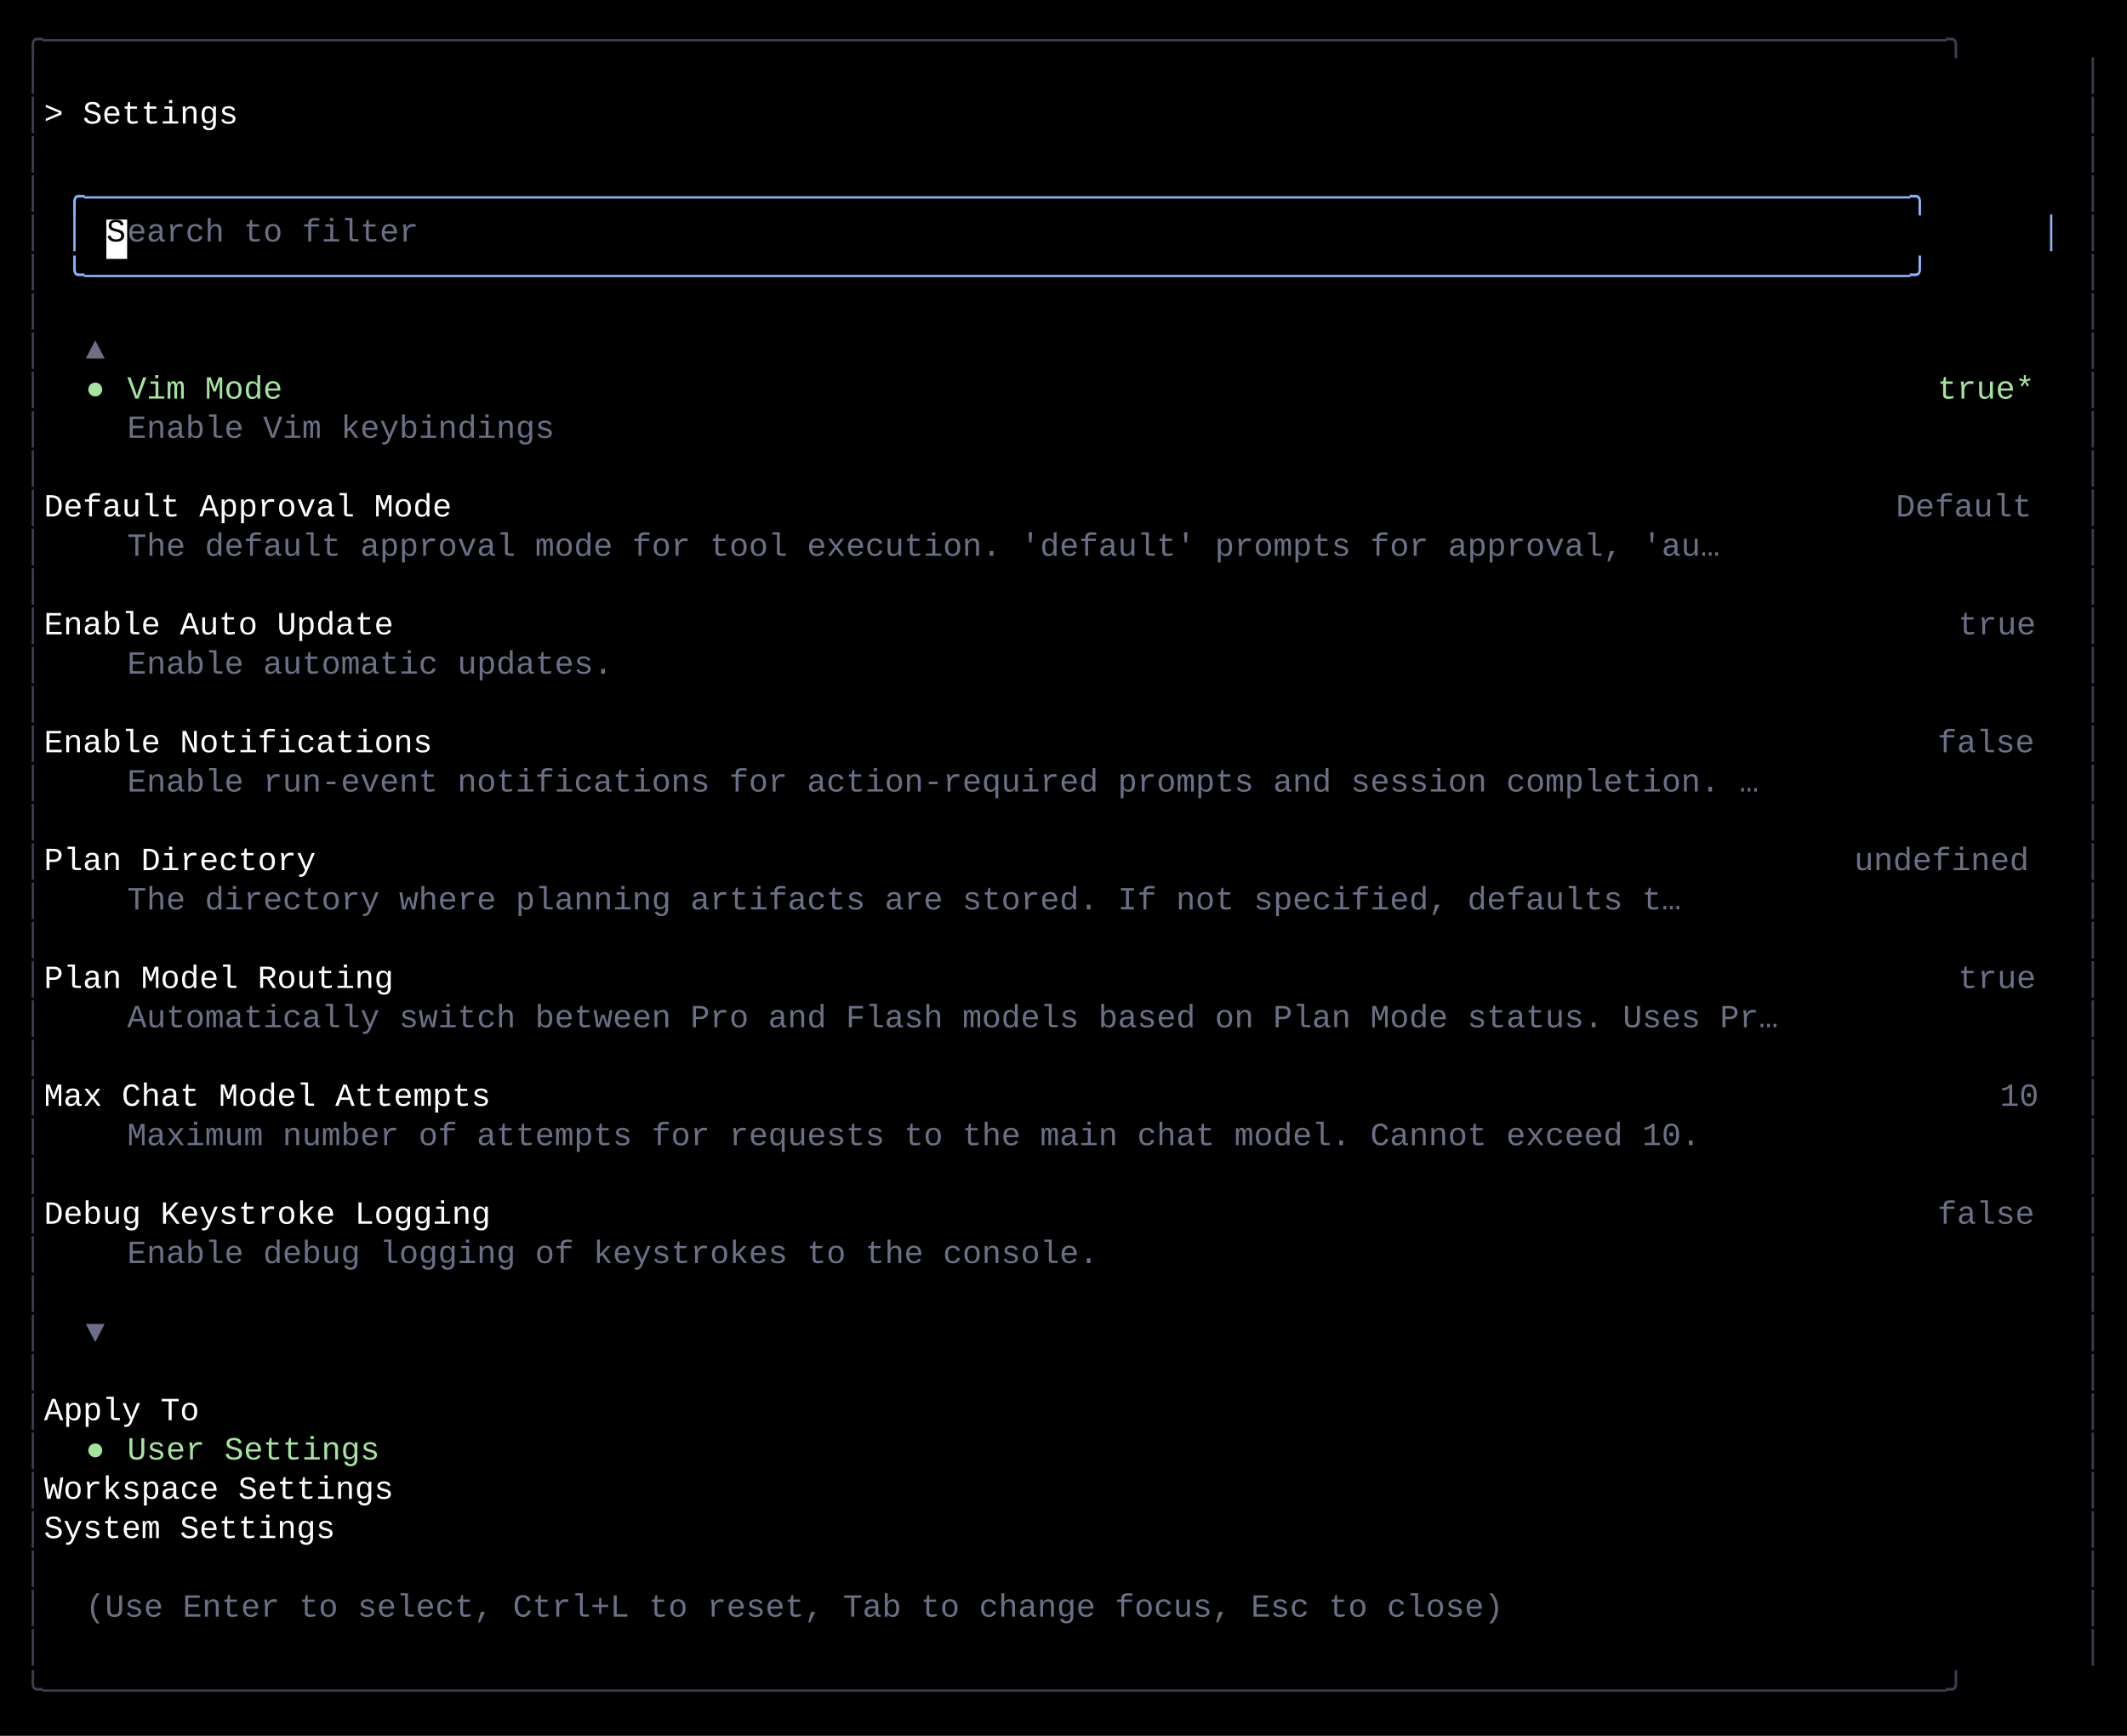
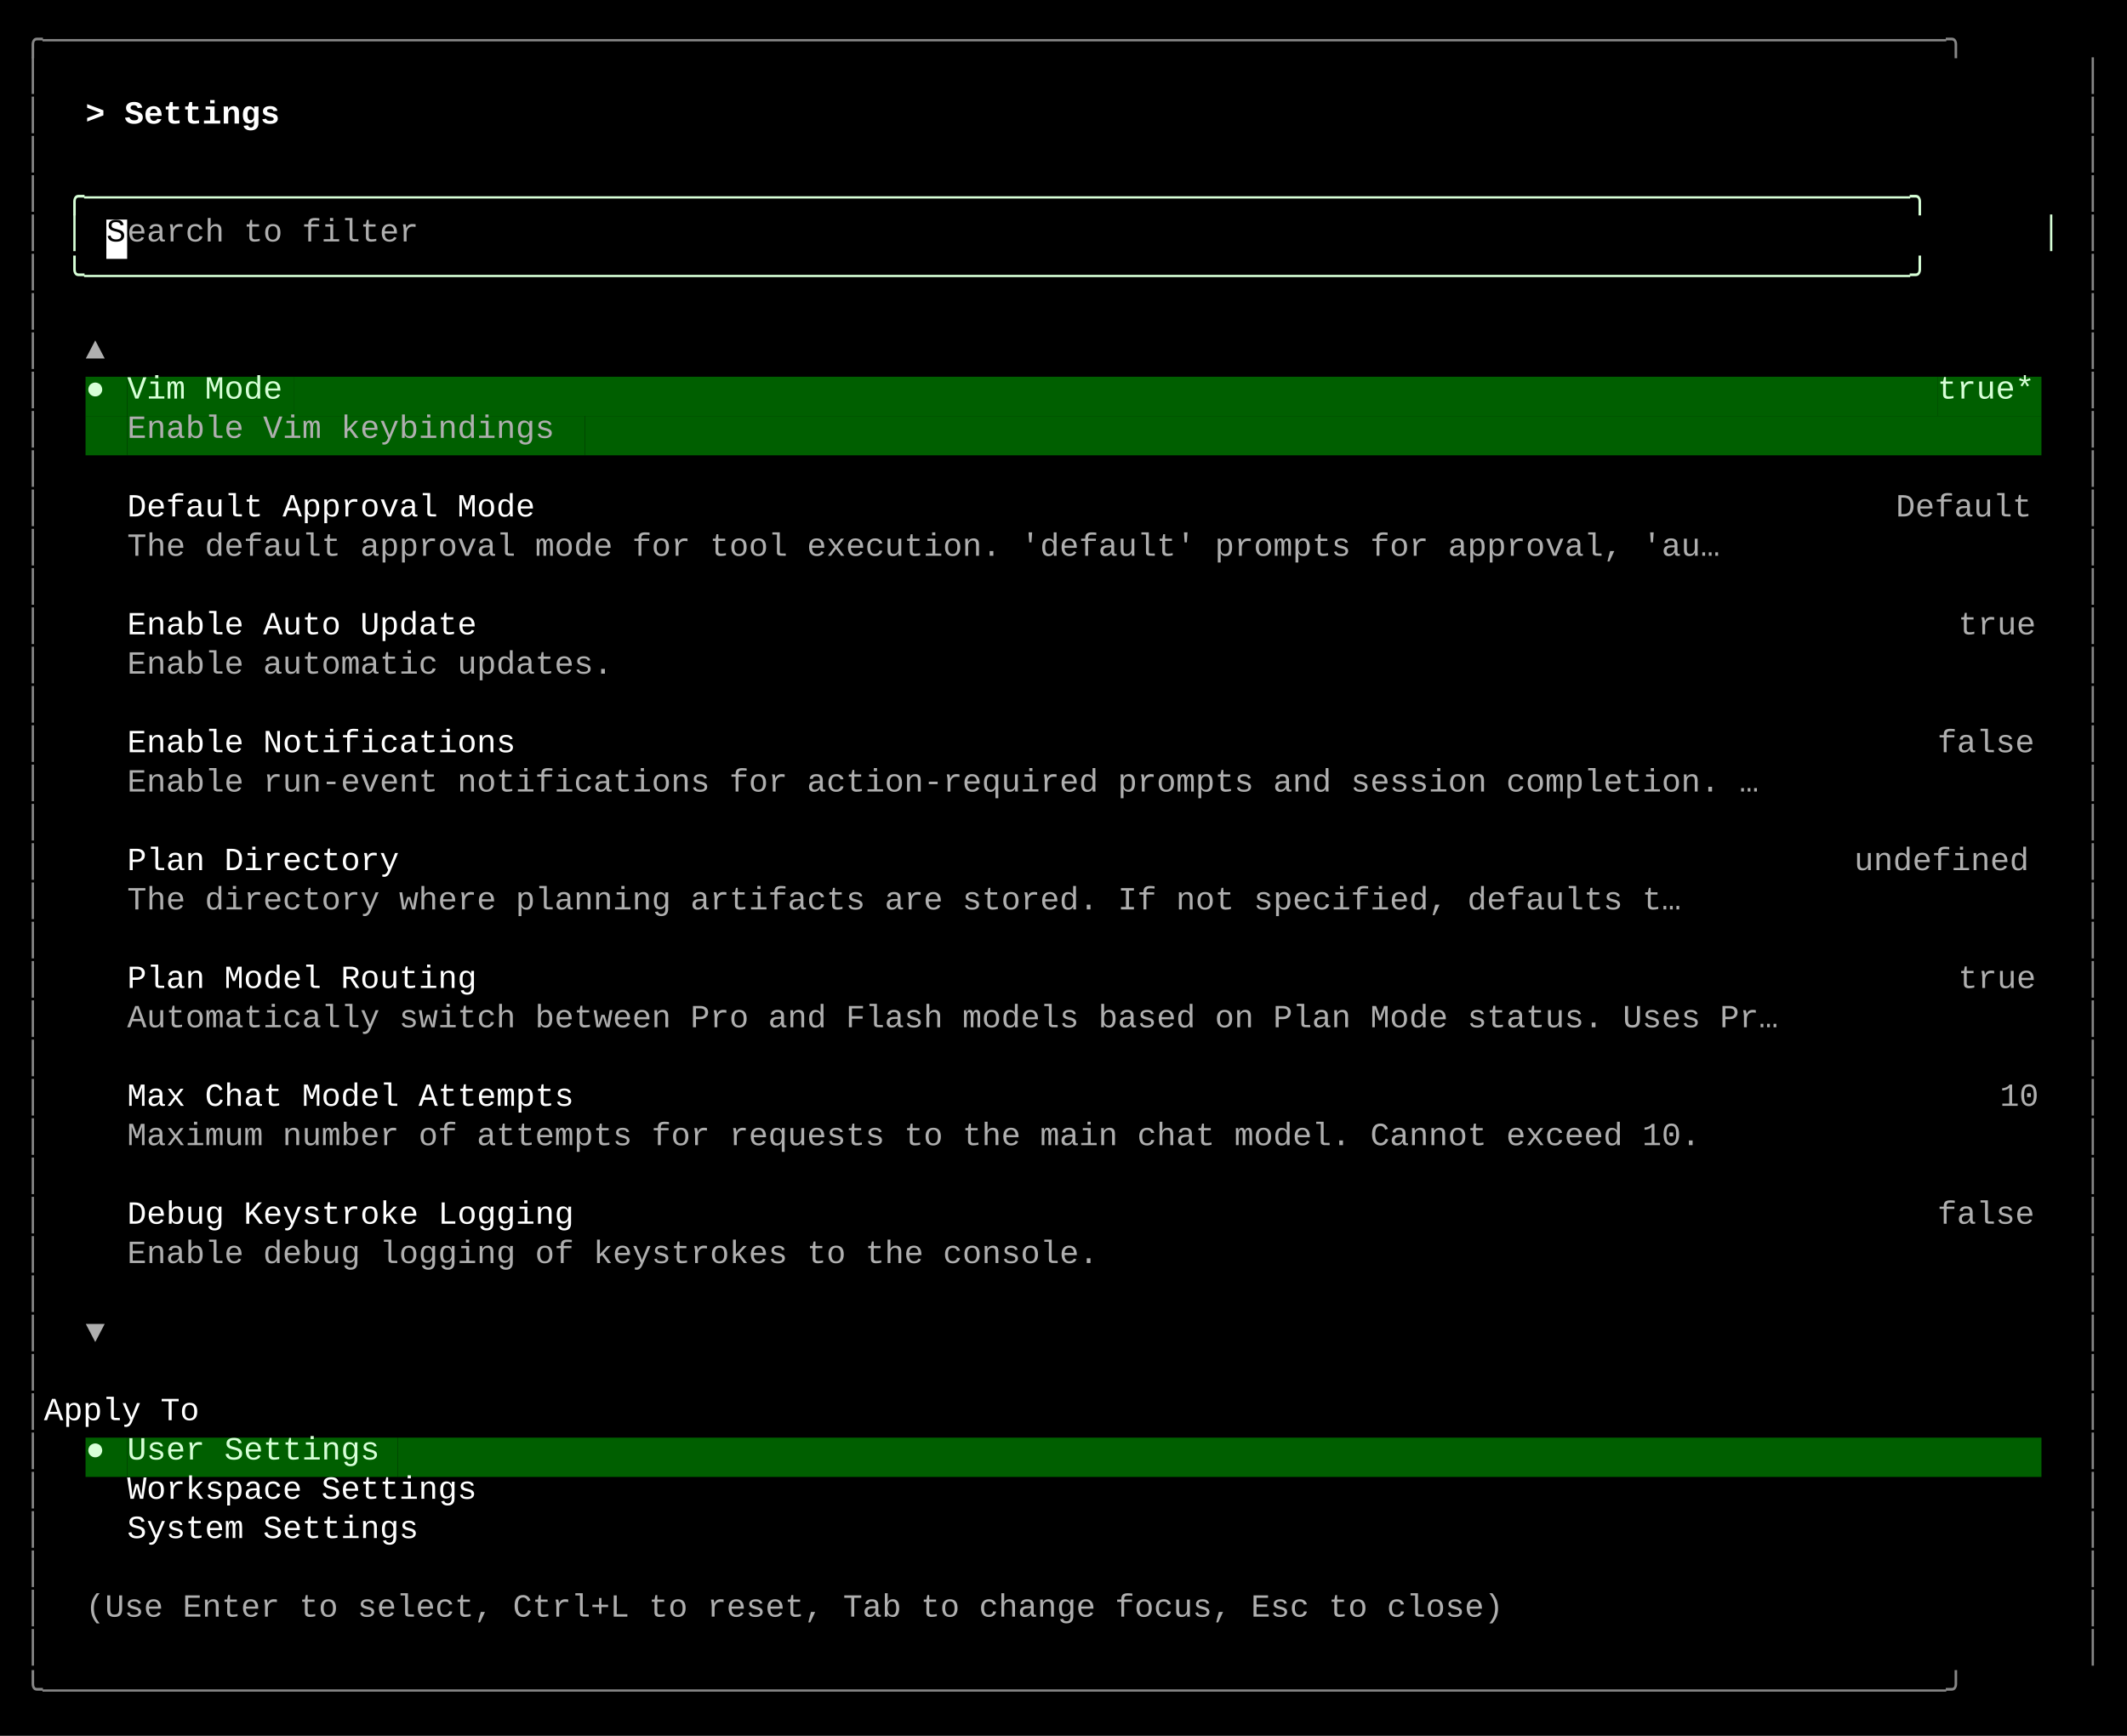
<svg xmlns="http://www.w3.org/2000/svg" width="920" height="751" viewBox="0 0 920 751">
  <style>
    text { font-family: Consolas, "Courier New", monospace; font-size: 14px; dominant-baseline: text-before-edge; white-space: pre; }
  </style>
  <rect width="920" height="751" fill="#000000" />
  <g transform="translate(10, 10)">
-     <text x="0" y="2" fill="#3d3f51" textLength="900" lengthAdjust="spacingAndGlyphs">╭──────────────────────────────────────────────────────────────────────────────────────────────────╮</text>
-     <text x="0" y="19" fill="#3d3f51" textLength="9" lengthAdjust="spacingAndGlyphs">│</text>
-     <text x="891" y="19" fill="#3d3f51" textLength="9" lengthAdjust="spacingAndGlyphs">│</text>
-     <text x="0" y="36" fill="#3d3f51" textLength="9" lengthAdjust="spacingAndGlyphs">│</text>
-     <text x="9" y="36" fill="#ffffff" textLength="882" lengthAdjust="spacingAndGlyphs">  &gt; Settings                                                                                      </text>
-     <text x="891" y="36" fill="#3d3f51" textLength="9" lengthAdjust="spacingAndGlyphs">│</text>
-     <text x="0" y="53" fill="#3d3f51" textLength="9" lengthAdjust="spacingAndGlyphs">│</text>
-     <text x="891" y="53" fill="#3d3f51" textLength="9" lengthAdjust="spacingAndGlyphs">│</text>
-     <text x="0" y="70" fill="#3d3f51" textLength="9" lengthAdjust="spacingAndGlyphs">│</text>
-     <text x="18" y="70" fill="#89b4fa" textLength="864" lengthAdjust="spacingAndGlyphs">╭──────────────────────────────────────────────────────────────────────────────────────────────╮</text>
-     <text x="891" y="70" fill="#3d3f51" textLength="9" lengthAdjust="spacingAndGlyphs">│</text>
-     <text x="0" y="87" fill="#3d3f51" textLength="9" lengthAdjust="spacingAndGlyphs">│</text>
-     <text x="18" y="87" fill="#89b4fa" textLength="9" lengthAdjust="spacingAndGlyphs">│</text>
+     <text x="0" y="2" fill="#878787" textLength="900" lengthAdjust="spacingAndGlyphs">╭──────────────────────────────────────────────────────────────────────────────────────────────────╮</text>
+     <text x="0" y="19" fill="#878787" textLength="9" lengthAdjust="spacingAndGlyphs">│</text>
+     <text x="891" y="19" fill="#878787" textLength="9" lengthAdjust="spacingAndGlyphs">│</text>
+     <text x="0" y="36" fill="#878787" textLength="9" lengthAdjust="spacingAndGlyphs">│</text>
+     <text x="27" y="36" fill="#ffffff" textLength="99" lengthAdjust="spacingAndGlyphs" font-weight="bold">&gt; Settings </text>
+     <text x="891" y="36" fill="#878787" textLength="9" lengthAdjust="spacingAndGlyphs">│</text>
+     <text x="0" y="53" fill="#878787" textLength="9" lengthAdjust="spacingAndGlyphs">│</text>
+     <text x="891" y="53" fill="#878787" textLength="9" lengthAdjust="spacingAndGlyphs">│</text>
+     <text x="0" y="70" fill="#878787" textLength="9" lengthAdjust="spacingAndGlyphs">│</text>
+     <text x="18" y="70" fill="#d7ffd7" textLength="864" lengthAdjust="spacingAndGlyphs">╭──────────────────────────────────────────────────────────────────────────────────────────────╮</text>
+     <text x="891" y="70" fill="#878787" textLength="9" lengthAdjust="spacingAndGlyphs">│</text>
+     <text x="0" y="87" fill="#878787" textLength="9" lengthAdjust="spacingAndGlyphs">│</text>
+     <text x="18" y="87" fill="#d7ffd7" textLength="9" lengthAdjust="spacingAndGlyphs">│</text>
    <rect x="36" y="85" width="9" height="17" fill="#ffffff" />
    <text x="36" y="87" fill="#000000" textLength="9" lengthAdjust="spacingAndGlyphs">S</text>
-     <text x="45" y="87" fill="#6c7086" textLength="135" lengthAdjust="spacingAndGlyphs">earch to filter</text>
-     <text x="873" y="87" fill="#89b4fa" textLength="9" lengthAdjust="spacingAndGlyphs">│</text>
-     <text x="891" y="87" fill="#3d3f51" textLength="9" lengthAdjust="spacingAndGlyphs">│</text>
-     <text x="0" y="104" fill="#3d3f51" textLength="9" lengthAdjust="spacingAndGlyphs">│</text>
-     <text x="18" y="104" fill="#89b4fa" textLength="864" lengthAdjust="spacingAndGlyphs">╰──────────────────────────────────────────────────────────────────────────────────────────────╯</text>
-     <text x="891" y="104" fill="#3d3f51" textLength="9" lengthAdjust="spacingAndGlyphs">│</text>
-     <text x="0" y="121" fill="#3d3f51" textLength="9" lengthAdjust="spacingAndGlyphs">│</text>
-     <text x="891" y="121" fill="#3d3f51" textLength="9" lengthAdjust="spacingAndGlyphs">│</text>
-     <text x="0" y="138" fill="#3d3f51" textLength="9" lengthAdjust="spacingAndGlyphs">│</text>
-     <text x="27" y="138" fill="#6c7086" textLength="9" lengthAdjust="spacingAndGlyphs">▲</text>
-     <text x="891" y="138" fill="#3d3f51" textLength="9" lengthAdjust="spacingAndGlyphs">│</text>
-     <text x="0" y="155" fill="#3d3f51" textLength="9" lengthAdjust="spacingAndGlyphs">│</text>
-     <text x="27" y="155" fill="#a6e3a1" textLength="9" lengthAdjust="spacingAndGlyphs">●</text>
-     <text x="45" y="155" fill="#a6e3a1" textLength="72" lengthAdjust="spacingAndGlyphs">Vim Mode</text>
-     <text x="828" y="155" fill="#a6e3a1" textLength="45" lengthAdjust="spacingAndGlyphs">true*</text>
-     <text x="891" y="155" fill="#3d3f51" textLength="9" lengthAdjust="spacingAndGlyphs">│</text>
-     <text x="0" y="172" fill="#3d3f51" textLength="9" lengthAdjust="spacingAndGlyphs">│</text>
-     <text x="45" y="172" fill="#6c7086" textLength="198" lengthAdjust="spacingAndGlyphs">Enable Vim keybindings</text>
-     <text x="891" y="172" fill="#3d3f51" textLength="9" lengthAdjust="spacingAndGlyphs">│</text>
-     <text x="0" y="189" fill="#3d3f51" textLength="9" lengthAdjust="spacingAndGlyphs">│</text>
-     <text x="891" y="189" fill="#3d3f51" textLength="9" lengthAdjust="spacingAndGlyphs">│</text>
-     <text x="0" y="206" fill="#3d3f51" textLength="9" lengthAdjust="spacingAndGlyphs">│</text>
-     <text x="9" y="206" fill="#ffffff" textLength="801" lengthAdjust="spacingAndGlyphs">    Default Approval Mode                                                                </text>
-     <text x="810" y="206" fill="#6c7086" textLength="63" lengthAdjust="spacingAndGlyphs">Default</text>
-     <text x="891" y="206" fill="#3d3f51" textLength="9" lengthAdjust="spacingAndGlyphs">│</text>
-     <text x="0" y="223" fill="#3d3f51" textLength="9" lengthAdjust="spacingAndGlyphs">│</text>
-     <text x="45" y="223" fill="#6c7086" textLength="738" lengthAdjust="spacingAndGlyphs">The default approval mode for tool execution. 'default' prompts for approval, 'au…</text>
-     <text x="891" y="223" fill="#3d3f51" textLength="9" lengthAdjust="spacingAndGlyphs">│</text>
-     <text x="0" y="240" fill="#3d3f51" textLength="9" lengthAdjust="spacingAndGlyphs">│</text>
-     <text x="891" y="240" fill="#3d3f51" textLength="9" lengthAdjust="spacingAndGlyphs">│</text>
-     <text x="0" y="257" fill="#3d3f51" textLength="9" lengthAdjust="spacingAndGlyphs">│</text>
-     <text x="9" y="257" fill="#ffffff" textLength="828" lengthAdjust="spacingAndGlyphs">    Enable Auto Update                                                                      </text>
-     <text x="837" y="257" fill="#6c7086" textLength="36" lengthAdjust="spacingAndGlyphs">true</text>
-     <text x="891" y="257" fill="#3d3f51" textLength="9" lengthAdjust="spacingAndGlyphs">│</text>
-     <text x="0" y="274" fill="#3d3f51" textLength="9" lengthAdjust="spacingAndGlyphs">│</text>
-     <text x="45" y="274" fill="#6c7086" textLength="225" lengthAdjust="spacingAndGlyphs">Enable automatic updates.</text>
-     <text x="891" y="274" fill="#3d3f51" textLength="9" lengthAdjust="spacingAndGlyphs">│</text>
-     <text x="0" y="291" fill="#3d3f51" textLength="9" lengthAdjust="spacingAndGlyphs">│</text>
-     <text x="891" y="291" fill="#3d3f51" textLength="9" lengthAdjust="spacingAndGlyphs">│</text>
-     <text x="0" y="308" fill="#3d3f51" textLength="9" lengthAdjust="spacingAndGlyphs">│</text>
-     <text x="9" y="308" fill="#ffffff" textLength="819" lengthAdjust="spacingAndGlyphs">    Enable Notifications                                                                   </text>
-     <text x="828" y="308" fill="#6c7086" textLength="45" lengthAdjust="spacingAndGlyphs">false</text>
-     <text x="891" y="308" fill="#3d3f51" textLength="9" lengthAdjust="spacingAndGlyphs">│</text>
-     <text x="0" y="325" fill="#3d3f51" textLength="9" lengthAdjust="spacingAndGlyphs">│</text>
-     <text x="45" y="325" fill="#6c7086" textLength="756" lengthAdjust="spacingAndGlyphs">Enable run-event notifications for action-required prompts and session completion. …</text>
-     <text x="891" y="325" fill="#3d3f51" textLength="9" lengthAdjust="spacingAndGlyphs">│</text>
-     <text x="0" y="342" fill="#3d3f51" textLength="9" lengthAdjust="spacingAndGlyphs">│</text>
-     <text x="891" y="342" fill="#3d3f51" textLength="9" lengthAdjust="spacingAndGlyphs">│</text>
-     <text x="0" y="359" fill="#3d3f51" textLength="9" lengthAdjust="spacingAndGlyphs">│</text>
-     <text x="9" y="359" fill="#ffffff" textLength="783" lengthAdjust="spacingAndGlyphs">    Plan Directory                                                                     </text>
-     <text x="792" y="359" fill="#6c7086" textLength="81" lengthAdjust="spacingAndGlyphs">undefined</text>
-     <text x="891" y="359" fill="#3d3f51" textLength="9" lengthAdjust="spacingAndGlyphs">│</text>
-     <text x="0" y="376" fill="#3d3f51" textLength="9" lengthAdjust="spacingAndGlyphs">│</text>
-     <text x="45" y="376" fill="#6c7086" textLength="720" lengthAdjust="spacingAndGlyphs">The directory where planning artifacts are stored. If not specified, defaults t…</text>
-     <text x="891" y="376" fill="#3d3f51" textLength="9" lengthAdjust="spacingAndGlyphs">│</text>
-     <text x="0" y="393" fill="#3d3f51" textLength="9" lengthAdjust="spacingAndGlyphs">│</text>
-     <text x="891" y="393" fill="#3d3f51" textLength="9" lengthAdjust="spacingAndGlyphs">│</text>
-     <text x="0" y="410" fill="#3d3f51" textLength="9" lengthAdjust="spacingAndGlyphs">│</text>
-     <text x="9" y="410" fill="#ffffff" textLength="828" lengthAdjust="spacingAndGlyphs">    Plan Model Routing                                                                      </text>
-     <text x="837" y="410" fill="#6c7086" textLength="36" lengthAdjust="spacingAndGlyphs">true</text>
-     <text x="891" y="410" fill="#3d3f51" textLength="9" lengthAdjust="spacingAndGlyphs">│</text>
-     <text x="0" y="427" fill="#3d3f51" textLength="9" lengthAdjust="spacingAndGlyphs">│</text>
-     <text x="45" y="427" fill="#6c7086" textLength="765" lengthAdjust="spacingAndGlyphs">Automatically switch between Pro and Flash models based on Plan Mode status. Uses Pr…</text>
-     <text x="891" y="427" fill="#3d3f51" textLength="9" lengthAdjust="spacingAndGlyphs">│</text>
-     <text x="0" y="444" fill="#3d3f51" textLength="9" lengthAdjust="spacingAndGlyphs">│</text>
-     <text x="891" y="444" fill="#3d3f51" textLength="9" lengthAdjust="spacingAndGlyphs">│</text>
-     <text x="0" y="461" fill="#3d3f51" textLength="9" lengthAdjust="spacingAndGlyphs">│</text>
-     <text x="9" y="461" fill="#ffffff" textLength="846" lengthAdjust="spacingAndGlyphs">    Max Chat Model Attempts                                                                   </text>
-     <text x="855" y="461" fill="#6c7086" textLength="18" lengthAdjust="spacingAndGlyphs">10</text>
-     <text x="891" y="461" fill="#3d3f51" textLength="9" lengthAdjust="spacingAndGlyphs">│</text>
-     <text x="0" y="478" fill="#3d3f51" textLength="9" lengthAdjust="spacingAndGlyphs">│</text>
-     <text x="45" y="478" fill="#6c7086" textLength="729" lengthAdjust="spacingAndGlyphs">Maximum number of attempts for requests to the main chat model. Cannot exceed 10.</text>
-     <text x="891" y="478" fill="#3d3f51" textLength="9" lengthAdjust="spacingAndGlyphs">│</text>
-     <text x="0" y="495" fill="#3d3f51" textLength="9" lengthAdjust="spacingAndGlyphs">│</text>
-     <text x="891" y="495" fill="#3d3f51" textLength="9" lengthAdjust="spacingAndGlyphs">│</text>
-     <text x="0" y="512" fill="#3d3f51" textLength="9" lengthAdjust="spacingAndGlyphs">│</text>
-     <text x="9" y="512" fill="#ffffff" textLength="819" lengthAdjust="spacingAndGlyphs">    Debug Keystroke Logging                                                                </text>
-     <text x="828" y="512" fill="#6c7086" textLength="45" lengthAdjust="spacingAndGlyphs">false</text>
-     <text x="891" y="512" fill="#3d3f51" textLength="9" lengthAdjust="spacingAndGlyphs">│</text>
-     <text x="0" y="529" fill="#3d3f51" textLength="9" lengthAdjust="spacingAndGlyphs">│</text>
-     <text x="45" y="529" fill="#6c7086" textLength="450" lengthAdjust="spacingAndGlyphs">Enable debug logging of keystrokes to the console.</text>
-     <text x="891" y="529" fill="#3d3f51" textLength="9" lengthAdjust="spacingAndGlyphs">│</text>
-     <text x="0" y="546" fill="#3d3f51" textLength="9" lengthAdjust="spacingAndGlyphs">│</text>
-     <text x="891" y="546" fill="#3d3f51" textLength="9" lengthAdjust="spacingAndGlyphs">│</text>
-     <text x="0" y="563" fill="#3d3f51" textLength="9" lengthAdjust="spacingAndGlyphs">│</text>
-     <text x="27" y="563" fill="#6c7086" textLength="9" lengthAdjust="spacingAndGlyphs">▼</text>
-     <text x="891" y="563" fill="#3d3f51" textLength="9" lengthAdjust="spacingAndGlyphs">│</text>
-     <text x="0" y="580" fill="#3d3f51" textLength="9" lengthAdjust="spacingAndGlyphs">│</text>
-     <text x="891" y="580" fill="#3d3f51" textLength="9" lengthAdjust="spacingAndGlyphs">│</text>
-     <text x="0" y="597" fill="#3d3f51" textLength="9" lengthAdjust="spacingAndGlyphs">│</text>
+     <text x="45" y="87" fill="#afafaf" textLength="135" lengthAdjust="spacingAndGlyphs">earch to filter</text>
+     <text x="873" y="87" fill="#d7ffd7" textLength="9" lengthAdjust="spacingAndGlyphs">│</text>
+     <text x="891" y="87" fill="#878787" textLength="9" lengthAdjust="spacingAndGlyphs">│</text>
+     <text x="0" y="104" fill="#878787" textLength="9" lengthAdjust="spacingAndGlyphs">│</text>
+     <text x="18" y="104" fill="#d7ffd7" textLength="864" lengthAdjust="spacingAndGlyphs">╰──────────────────────────────────────────────────────────────────────────────────────────────╯</text>
+     <text x="891" y="104" fill="#878787" textLength="9" lengthAdjust="spacingAndGlyphs">│</text>
+     <text x="0" y="121" fill="#878787" textLength="9" lengthAdjust="spacingAndGlyphs">│</text>
+     <text x="891" y="121" fill="#878787" textLength="9" lengthAdjust="spacingAndGlyphs">│</text>
+     <text x="0" y="138" fill="#878787" textLength="9" lengthAdjust="spacingAndGlyphs">│</text>
+     <text x="27" y="138" fill="#afafaf" textLength="9" lengthAdjust="spacingAndGlyphs">▲</text>
+     <text x="891" y="138" fill="#878787" textLength="9" lengthAdjust="spacingAndGlyphs">│</text>
+     <text x="0" y="155" fill="#878787" textLength="9" lengthAdjust="spacingAndGlyphs">│</text>
+     <rect x="27" y="153" width="9" height="17" fill="#005f00" />
+     <text x="27" y="155" fill="#d7ffd7" textLength="9" lengthAdjust="spacingAndGlyphs">●</text>
+     <rect x="36" y="153" width="9" height="17" fill="#005f00" />
+     <rect x="45" y="153" width="72" height="17" fill="#005f00" />
+     <text x="45" y="155" fill="#d7ffd7" textLength="72" lengthAdjust="spacingAndGlyphs">Vim Mode</text>
+     <rect x="117" y="153" width="711" height="17" fill="#005f00" />
+     <rect x="828" y="153" width="45" height="17" fill="#005f00" />
+     <text x="828" y="155" fill="#d7ffd7" textLength="45" lengthAdjust="spacingAndGlyphs">true*</text>
+     <text x="891" y="155" fill="#878787" textLength="9" lengthAdjust="spacingAndGlyphs">│</text>
+     <text x="0" y="172" fill="#878787" textLength="9" lengthAdjust="spacingAndGlyphs">│</text>
+     <rect x="27" y="170" width="18" height="17" fill="#005f00" />
+     <rect x="45" y="170" width="198" height="17" fill="#005f00" />
+     <text x="45" y="172" fill="#afafaf" textLength="198" lengthAdjust="spacingAndGlyphs">Enable Vim keybindings</text>
+     <rect x="243" y="170" width="630" height="17" fill="#005f00" />
+     <text x="891" y="172" fill="#878787" textLength="9" lengthAdjust="spacingAndGlyphs">│</text>
+     <text x="0" y="189" fill="#878787" textLength="9" lengthAdjust="spacingAndGlyphs">│</text>
+     <text x="891" y="189" fill="#878787" textLength="9" lengthAdjust="spacingAndGlyphs">│</text>
+     <text x="0" y="206" fill="#878787" textLength="9" lengthAdjust="spacingAndGlyphs">│</text>
+     <text x="45" y="206" fill="#ffffff" textLength="189" lengthAdjust="spacingAndGlyphs">Default Approval Mode</text>
+     <text x="810" y="206" fill="#afafaf" textLength="63" lengthAdjust="spacingAndGlyphs">Default</text>
+     <text x="891" y="206" fill="#878787" textLength="9" lengthAdjust="spacingAndGlyphs">│</text>
+     <text x="0" y="223" fill="#878787" textLength="9" lengthAdjust="spacingAndGlyphs">│</text>
+     <text x="45" y="223" fill="#afafaf" textLength="738" lengthAdjust="spacingAndGlyphs">The default approval mode for tool execution. 'default' prompts for approval, 'au…</text>
+     <text x="891" y="223" fill="#878787" textLength="9" lengthAdjust="spacingAndGlyphs">│</text>
+     <text x="0" y="240" fill="#878787" textLength="9" lengthAdjust="spacingAndGlyphs">│</text>
+     <text x="891" y="240" fill="#878787" textLength="9" lengthAdjust="spacingAndGlyphs">│</text>
+     <text x="0" y="257" fill="#878787" textLength="9" lengthAdjust="spacingAndGlyphs">│</text>
+     <text x="45" y="257" fill="#ffffff" textLength="162" lengthAdjust="spacingAndGlyphs">Enable Auto Update</text>
+     <text x="837" y="257" fill="#afafaf" textLength="36" lengthAdjust="spacingAndGlyphs">true</text>
+     <text x="891" y="257" fill="#878787" textLength="9" lengthAdjust="spacingAndGlyphs">│</text>
+     <text x="0" y="274" fill="#878787" textLength="9" lengthAdjust="spacingAndGlyphs">│</text>
+     <text x="45" y="274" fill="#afafaf" textLength="225" lengthAdjust="spacingAndGlyphs">Enable automatic updates.</text>
+     <text x="891" y="274" fill="#878787" textLength="9" lengthAdjust="spacingAndGlyphs">│</text>
+     <text x="0" y="291" fill="#878787" textLength="9" lengthAdjust="spacingAndGlyphs">│</text>
+     <text x="891" y="291" fill="#878787" textLength="9" lengthAdjust="spacingAndGlyphs">│</text>
+     <text x="0" y="308" fill="#878787" textLength="9" lengthAdjust="spacingAndGlyphs">│</text>
+     <text x="45" y="308" fill="#ffffff" textLength="180" lengthAdjust="spacingAndGlyphs">Enable Notifications</text>
+     <text x="828" y="308" fill="#afafaf" textLength="45" lengthAdjust="spacingAndGlyphs">false</text>
+     <text x="891" y="308" fill="#878787" textLength="9" lengthAdjust="spacingAndGlyphs">│</text>
+     <text x="0" y="325" fill="#878787" textLength="9" lengthAdjust="spacingAndGlyphs">│</text>
+     <text x="45" y="325" fill="#afafaf" textLength="756" lengthAdjust="spacingAndGlyphs">Enable run-event notifications for action-required prompts and session completion. …</text>
+     <text x="891" y="325" fill="#878787" textLength="9" lengthAdjust="spacingAndGlyphs">│</text>
+     <text x="0" y="342" fill="#878787" textLength="9" lengthAdjust="spacingAndGlyphs">│</text>
+     <text x="891" y="342" fill="#878787" textLength="9" lengthAdjust="spacingAndGlyphs">│</text>
+     <text x="0" y="359" fill="#878787" textLength="9" lengthAdjust="spacingAndGlyphs">│</text>
+     <text x="45" y="359" fill="#ffffff" textLength="126" lengthAdjust="spacingAndGlyphs">Plan Directory</text>
+     <text x="792" y="359" fill="#afafaf" textLength="81" lengthAdjust="spacingAndGlyphs">undefined</text>
+     <text x="891" y="359" fill="#878787" textLength="9" lengthAdjust="spacingAndGlyphs">│</text>
+     <text x="0" y="376" fill="#878787" textLength="9" lengthAdjust="spacingAndGlyphs">│</text>
+     <text x="45" y="376" fill="#afafaf" textLength="720" lengthAdjust="spacingAndGlyphs">The directory where planning artifacts are stored. If not specified, defaults t…</text>
+     <text x="891" y="376" fill="#878787" textLength="9" lengthAdjust="spacingAndGlyphs">│</text>
+     <text x="0" y="393" fill="#878787" textLength="9" lengthAdjust="spacingAndGlyphs">│</text>
+     <text x="891" y="393" fill="#878787" textLength="9" lengthAdjust="spacingAndGlyphs">│</text>
+     <text x="0" y="410" fill="#878787" textLength="9" lengthAdjust="spacingAndGlyphs">│</text>
+     <text x="45" y="410" fill="#ffffff" textLength="162" lengthAdjust="spacingAndGlyphs">Plan Model Routing</text>
+     <text x="837" y="410" fill="#afafaf" textLength="36" lengthAdjust="spacingAndGlyphs">true</text>
+     <text x="891" y="410" fill="#878787" textLength="9" lengthAdjust="spacingAndGlyphs">│</text>
+     <text x="0" y="427" fill="#878787" textLength="9" lengthAdjust="spacingAndGlyphs">│</text>
+     <text x="45" y="427" fill="#afafaf" textLength="765" lengthAdjust="spacingAndGlyphs">Automatically switch between Pro and Flash models based on Plan Mode status. Uses Pr…</text>
+     <text x="891" y="427" fill="#878787" textLength="9" lengthAdjust="spacingAndGlyphs">│</text>
+     <text x="0" y="444" fill="#878787" textLength="9" lengthAdjust="spacingAndGlyphs">│</text>
+     <text x="891" y="444" fill="#878787" textLength="9" lengthAdjust="spacingAndGlyphs">│</text>
+     <text x="0" y="461" fill="#878787" textLength="9" lengthAdjust="spacingAndGlyphs">│</text>
+     <text x="45" y="461" fill="#ffffff" textLength="207" lengthAdjust="spacingAndGlyphs">Max Chat Model Attempts</text>
+     <text x="855" y="461" fill="#afafaf" textLength="18" lengthAdjust="spacingAndGlyphs">10</text>
+     <text x="891" y="461" fill="#878787" textLength="9" lengthAdjust="spacingAndGlyphs">│</text>
+     <text x="0" y="478" fill="#878787" textLength="9" lengthAdjust="spacingAndGlyphs">│</text>
+     <text x="45" y="478" fill="#afafaf" textLength="729" lengthAdjust="spacingAndGlyphs">Maximum number of attempts for requests to the main chat model. Cannot exceed 10.</text>
+     <text x="891" y="478" fill="#878787" textLength="9" lengthAdjust="spacingAndGlyphs">│</text>
+     <text x="0" y="495" fill="#878787" textLength="9" lengthAdjust="spacingAndGlyphs">│</text>
+     <text x="891" y="495" fill="#878787" textLength="9" lengthAdjust="spacingAndGlyphs">│</text>
+     <text x="0" y="512" fill="#878787" textLength="9" lengthAdjust="spacingAndGlyphs">│</text>
+     <text x="45" y="512" fill="#ffffff" textLength="207" lengthAdjust="spacingAndGlyphs">Debug Keystroke Logging</text>
+     <text x="828" y="512" fill="#afafaf" textLength="45" lengthAdjust="spacingAndGlyphs">false</text>
+     <text x="891" y="512" fill="#878787" textLength="9" lengthAdjust="spacingAndGlyphs">│</text>
+     <text x="0" y="529" fill="#878787" textLength="9" lengthAdjust="spacingAndGlyphs">│</text>
+     <text x="45" y="529" fill="#afafaf" textLength="450" lengthAdjust="spacingAndGlyphs">Enable debug logging of keystrokes to the console.</text>
+     <text x="891" y="529" fill="#878787" textLength="9" lengthAdjust="spacingAndGlyphs">│</text>
+     <text x="0" y="546" fill="#878787" textLength="9" lengthAdjust="spacingAndGlyphs">│</text>
+     <text x="891" y="546" fill="#878787" textLength="9" lengthAdjust="spacingAndGlyphs">│</text>
+     <text x="0" y="563" fill="#878787" textLength="9" lengthAdjust="spacingAndGlyphs">│</text>
+     <text x="27" y="563" fill="#afafaf" textLength="9" lengthAdjust="spacingAndGlyphs">▼</text>
+     <text x="891" y="563" fill="#878787" textLength="9" lengthAdjust="spacingAndGlyphs">│</text>
+     <text x="0" y="580" fill="#878787" textLength="9" lengthAdjust="spacingAndGlyphs">│</text>
+     <text x="891" y="580" fill="#878787" textLength="9" lengthAdjust="spacingAndGlyphs">│</text>
+     <text x="0" y="597" fill="#878787" textLength="9" lengthAdjust="spacingAndGlyphs">│</text>
    <text x="9" y="597" fill="#ffffff" textLength="882" lengthAdjust="spacingAndGlyphs">    Apply To                                                                                      </text>
-     <text x="891" y="597" fill="#3d3f51" textLength="9" lengthAdjust="spacingAndGlyphs">│</text>
-     <text x="0" y="614" fill="#3d3f51" textLength="9" lengthAdjust="spacingAndGlyphs">│</text>
-     <text x="27" y="614" fill="#a6e3a1" textLength="9" lengthAdjust="spacingAndGlyphs">●</text>
-     <text x="45" y="614" fill="#a6e3a1" textLength="117" lengthAdjust="spacingAndGlyphs">User Settings</text>
-     <text x="891" y="614" fill="#3d3f51" textLength="9" lengthAdjust="spacingAndGlyphs">│</text>
-     <text x="0" y="631" fill="#3d3f51" textLength="9" lengthAdjust="spacingAndGlyphs">│</text>
-     <text x="9" y="631" fill="#ffffff" textLength="882" lengthAdjust="spacingAndGlyphs">    Workspace Settings                                                                            </text>
-     <text x="891" y="631" fill="#3d3f51" textLength="9" lengthAdjust="spacingAndGlyphs">│</text>
-     <text x="0" y="648" fill="#3d3f51" textLength="9" lengthAdjust="spacingAndGlyphs">│</text>
-     <text x="9" y="648" fill="#ffffff" textLength="882" lengthAdjust="spacingAndGlyphs">    System Settings                                                                               </text>
-     <text x="891" y="648" fill="#3d3f51" textLength="9" lengthAdjust="spacingAndGlyphs">│</text>
-     <text x="0" y="665" fill="#3d3f51" textLength="9" lengthAdjust="spacingAndGlyphs">│</text>
-     <text x="891" y="665" fill="#3d3f51" textLength="9" lengthAdjust="spacingAndGlyphs">│</text>
-     <text x="0" y="682" fill="#3d3f51" textLength="9" lengthAdjust="spacingAndGlyphs">│</text>
-     <text x="27" y="682" fill="#6c7086" textLength="657" lengthAdjust="spacingAndGlyphs">(Use Enter to select, Ctrl+L to reset, Tab to change focus, Esc to close)</text>
-     <text x="891" y="682" fill="#3d3f51" textLength="9" lengthAdjust="spacingAndGlyphs">│</text>
-     <text x="0" y="699" fill="#3d3f51" textLength="9" lengthAdjust="spacingAndGlyphs">│</text>
-     <text x="891" y="699" fill="#3d3f51" textLength="9" lengthAdjust="spacingAndGlyphs">│</text>
-     <text x="0" y="716" fill="#3d3f51" textLength="900" lengthAdjust="spacingAndGlyphs">╰──────────────────────────────────────────────────────────────────────────────────────────────────╯</text>
+     <text x="891" y="597" fill="#878787" textLength="9" lengthAdjust="spacingAndGlyphs">│</text>
+     <text x="0" y="614" fill="#878787" textLength="9" lengthAdjust="spacingAndGlyphs">│</text>
+     <rect x="27" y="612" width="9" height="17" fill="#005f00" />
+     <text x="27" y="614" fill="#d7ffd7" textLength="9" lengthAdjust="spacingAndGlyphs">●</text>
+     <rect x="36" y="612" width="9" height="17" fill="#005f00" />
+     <rect x="45" y="612" width="117" height="17" fill="#005f00" />
+     <text x="45" y="614" fill="#d7ffd7" textLength="117" lengthAdjust="spacingAndGlyphs">User Settings</text>
+     <rect x="162" y="612" width="711" height="17" fill="#005f00" />
+     <text x="891" y="614" fill="#878787" textLength="9" lengthAdjust="spacingAndGlyphs">│</text>
+     <text x="0" y="631" fill="#878787" textLength="9" lengthAdjust="spacingAndGlyphs">│</text>
+     <text x="45" y="631" fill="#ffffff" textLength="162" lengthAdjust="spacingAndGlyphs">Workspace Settings</text>
+     <text x="891" y="631" fill="#878787" textLength="9" lengthAdjust="spacingAndGlyphs">│</text>
+     <text x="0" y="648" fill="#878787" textLength="9" lengthAdjust="spacingAndGlyphs">│</text>
+     <text x="45" y="648" fill="#ffffff" textLength="135" lengthAdjust="spacingAndGlyphs">System Settings</text>
+     <text x="891" y="648" fill="#878787" textLength="9" lengthAdjust="spacingAndGlyphs">│</text>
+     <text x="0" y="665" fill="#878787" textLength="9" lengthAdjust="spacingAndGlyphs">│</text>
+     <text x="891" y="665" fill="#878787" textLength="9" lengthAdjust="spacingAndGlyphs">│</text>
+     <text x="0" y="682" fill="#878787" textLength="9" lengthAdjust="spacingAndGlyphs">│</text>
+     <text x="27" y="682" fill="#afafaf" textLength="657" lengthAdjust="spacingAndGlyphs">(Use Enter to select, Ctrl+L to reset, Tab to change focus, Esc to close)</text>
+     <text x="891" y="682" fill="#878787" textLength="9" lengthAdjust="spacingAndGlyphs">│</text>
+     <text x="0" y="699" fill="#878787" textLength="9" lengthAdjust="spacingAndGlyphs">│</text>
+     <text x="891" y="699" fill="#878787" textLength="9" lengthAdjust="spacingAndGlyphs">│</text>
+     <text x="0" y="716" fill="#878787" textLength="900" lengthAdjust="spacingAndGlyphs">╰──────────────────────────────────────────────────────────────────────────────────────────────────╯</text>
  </g>
</svg>
